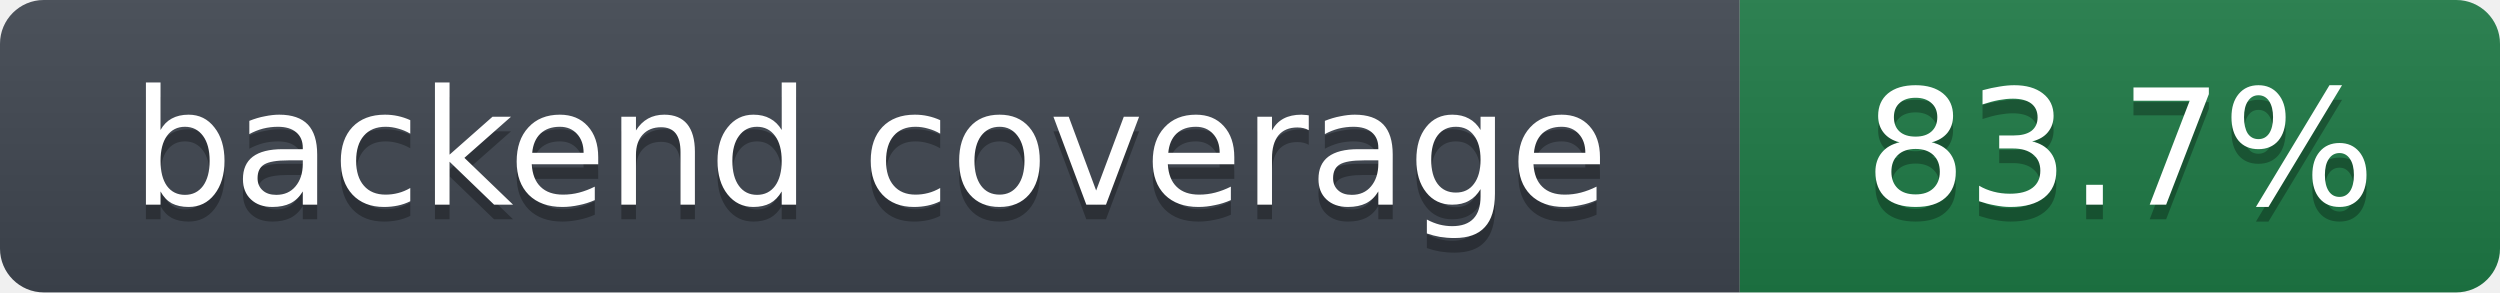
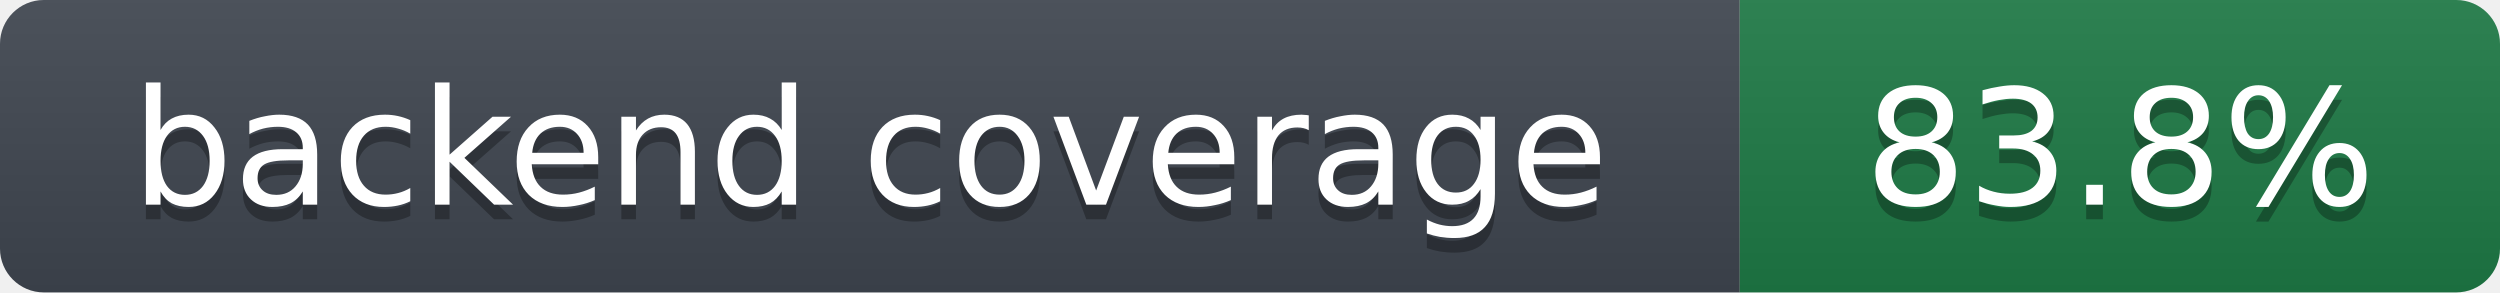
- <svg xmlns="http://www.w3.org/2000/svg" width="171" height="20" role="img" aria-label="backend coverage: 83.7%">
+ <svg xmlns="http://www.w3.org/2000/svg" width="171" height="20" role="img" aria-label="backend coverage: 83.8%">
  <linearGradient id="s" x2="0" y2="100%">
    <stop offset="0" stop-color="#bbb" stop-opacity=".1" />
    <stop offset="1" stop-opacity=".1" />
  </linearGradient>
  <clipPath id="r">
    <rect width="171" height="20" rx="3" fill="#fff" />
  </clipPath>
  <g clip-path="url(#r)">
    <rect width="119" height="20" fill="#3f4650" />
    <rect x="119" width="52" height="20" fill="#1e7a46" />
    <rect width="171" height="20" fill="url(#s)" />
  </g>
  <g fill="#fff" text-anchor="middle" font-family="Verdana,DejaVu Sans,Geneva,sans-serif" font-size="11">
    <text x="59.5" y="15" fill="#010101" fill-opacity=".3">backend coverage</text>
    <text x="59.5" y="14">backend coverage</text>
-     <text x="145.0" y="15" fill="#010101" fill-opacity=".3">83.7%</text>
-     <text x="145.0" y="14">83.7%</text>
+     <text x="145.0" y="15" fill="#010101" fill-opacity=".3">83.8%</text>
+     <text x="145.0" y="14">83.8%</text>
  </g>
</svg>
